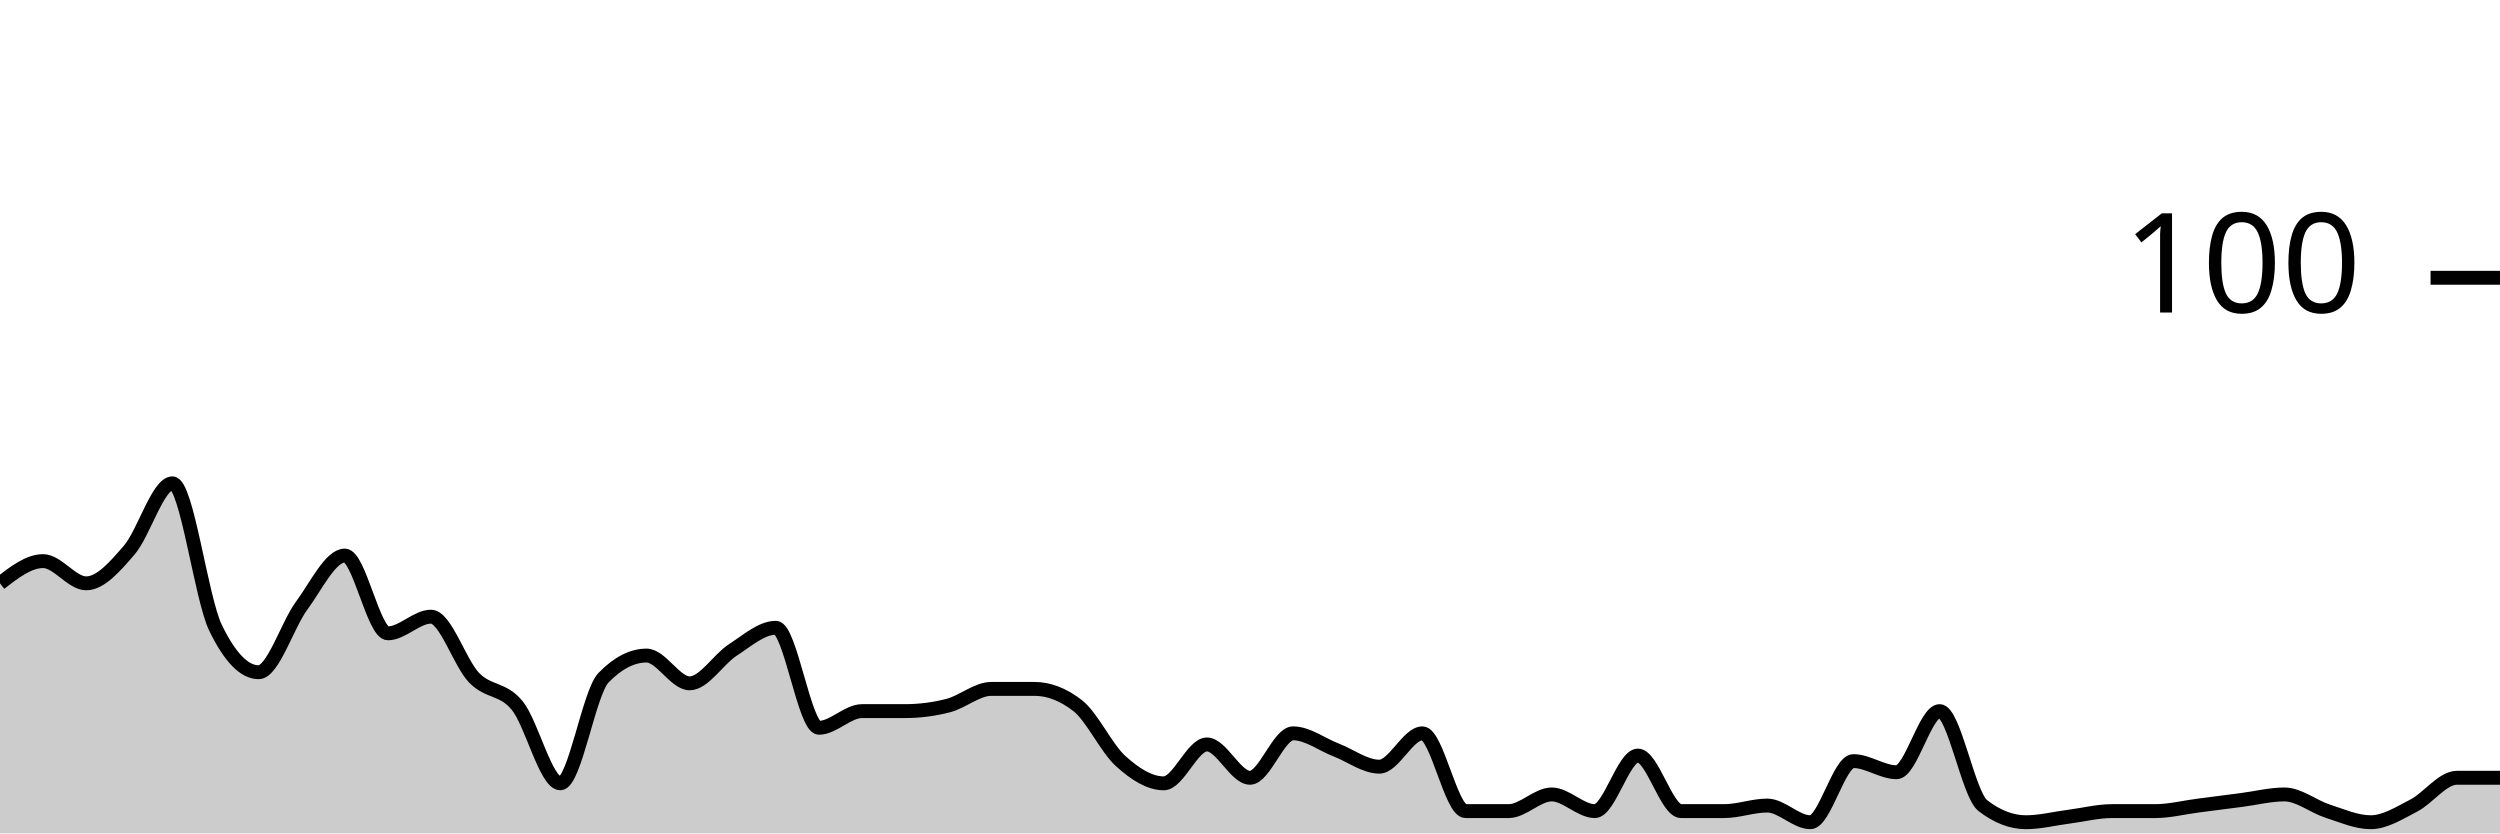
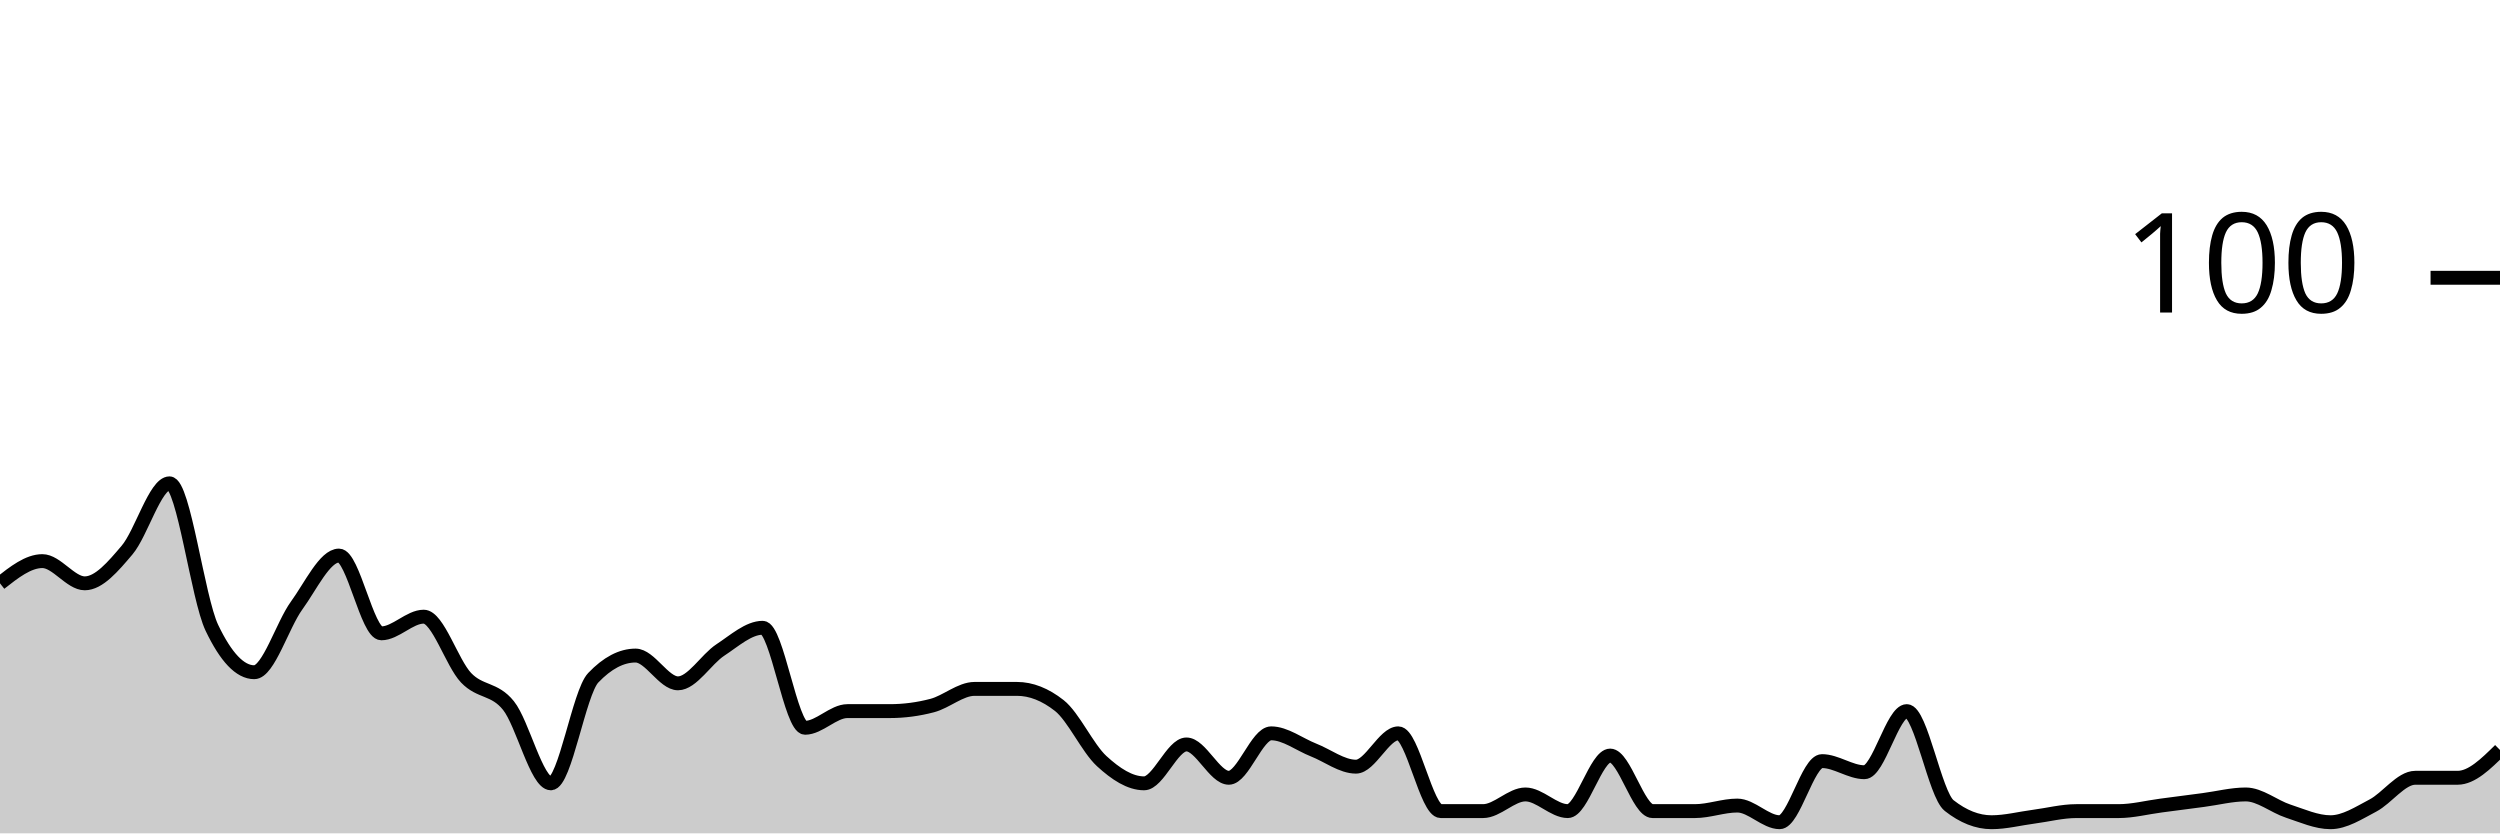
<svg xmlns="http://www.w3.org/2000/svg" viewBox="0 0 180 60">
  <g transform="translate(0,20)">
-     <path class="area" fill="rgba(0, 0, 0, 0.2)" d="M0,22C1.034,21.2,2.069,20.4,3.103,20.4C4.138,20.4,5.172,22,6.207,22C7.241,22,8.276,20.8,9.31,19.6C10.345,18.4,11.379,14.8,12.414,14.8C13.448,14.8,14.483,23.067,15.517,25.2C16.552,27.333,17.586,28.4,18.621,28.4C19.655,28.4,20.69,25,21.724,23.6C22.759,22.2,23.793,20,24.828,20C25.862,20,26.897,25.6,27.931,25.6C28.966,25.6,30,24.4,31.034,24.4C32.069,24.4,33.103,27.733,34.138,28.8C35.172,29.867,36.207,29.533,37.241,30.8C38.276,32.067,39.31,36.4,40.345,36.4C41.379,36.4,42.414,29.867,43.448,28.8C44.483,27.733,45.517,27.2,46.552,27.2C47.586,27.2,48.621,29.2,49.655,29.2C50.69,29.2,51.724,27.467,52.759,26.8C53.793,26.133,54.828,25.2,55.862,25.2C56.897,25.2,57.931,32.4,58.966,32.4C60,32.4,61.034,31.2,62.069,31.2C63.103,31.2,64.138,31.2,65.172,31.2C66.207,31.2,67.241,31.067,68.276,30.8C69.31,30.533,70.345,29.6,71.379,29.6C72.414,29.6,73.448,29.6,74.483,29.6C75.517,29.6,76.552,30,77.586,30.8C78.621,31.6,79.655,33.867,80.69,34.8C81.724,35.733,82.759,36.4,83.793,36.4C84.828,36.4,85.862,33.6,86.897,33.6C87.931,33.6,88.966,36,90,36C91.034,36,92.069,32.8,93.103,32.8C94.138,32.8,95.172,33.6,96.207,34C97.241,34.4,98.276,35.2,99.31,35.2C100.345,35.2,101.379,32.8,102.414,32.8C103.448,32.8,104.483,38.4,105.517,38.4C106.552,38.4,107.586,38.4,108.621,38.4C109.655,38.4,110.69,37.2,111.724,37.2C112.759,37.2,113.793,38.4,114.828,38.4C115.862,38.4,116.897,34.4,117.931,34.4C118.966,34.4,120,38.4,121.034,38.4C122.069,38.4,123.103,38.4,124.138,38.4C125.172,38.4,126.207,38,127.241,38C128.276,38,129.31,39.2,130.345,39.2C131.379,39.2,132.414,34.8,133.448,34.8C134.483,34.8,135.517,35.6,136.552,35.6C137.586,35.6,138.621,31.2,139.655,31.2C140.69,31.2,141.724,37.2,142.759,38C143.793,38.8,144.828,39.2,145.862,39.2C146.897,39.2,147.931,38.933,148.966,38.8C150,38.667,151.034,38.4,152.069,38.4C153.103,38.4,154.138,38.4,155.172,38.4C156.207,38.4,157.241,38.133,158.276,38C159.31,37.867,160.345,37.733,161.379,37.6C162.414,37.467,163.448,37.2,164.483,37.2C165.517,37.2,166.552,38.067,167.586,38.4C168.621,38.733,169.655,39.2,170.69,39.2C171.724,39.2,172.759,38.533,173.793,38C174.828,37.467,175.862,36,176.897,36C177.931,36,178.966,36,180,36L180,40C178.966,40,177.931,40,176.897,40C175.862,40,174.828,40,173.793,40C172.759,40,171.724,40,170.69,40C169.655,40,168.621,40,167.586,40C166.552,40,165.517,40,164.483,40C163.448,40,162.414,40,161.379,40C160.345,40,159.31,40,158.276,40C157.241,40,156.207,40,155.172,40C154.138,40,153.103,40,152.069,40C151.034,40,150,40,148.966,40C147.931,40,146.897,40,145.862,40C144.828,40,143.793,40,142.759,40C141.724,40,140.69,40,139.655,40C138.621,40,137.586,40,136.552,40C135.517,40,134.483,40,133.448,40C132.414,40,131.379,40,130.345,40C129.31,40,128.276,40,127.241,40C126.207,40,125.172,40,124.138,40C123.103,40,122.069,40,121.034,40C120,40,118.966,40,117.931,40C116.897,40,115.862,40,114.828,40C113.793,40,112.759,40,111.724,40C110.69,40,109.655,40,108.621,40C107.586,40,106.552,40,105.517,40C104.483,40,103.448,40,102.414,40C101.379,40,100.345,40,99.31,40C98.276,40,97.241,40,96.207,40C95.172,40,94.138,40,93.103,40C92.069,40,91.034,40,90,40C88.966,40,87.931,40,86.897,40C85.862,40,84.828,40,83.793,40C82.759,40,81.724,40,80.69,40C79.655,40,78.621,40,77.586,40C76.552,40,75.517,40,74.483,40C73.448,40,72.414,40,71.379,40C70.345,40,69.31,40,68.276,40C67.241,40,66.207,40,65.172,40C64.138,40,63.103,40,62.069,40C61.034,40,60,40,58.966,40C57.931,40,56.897,40,55.862,40C54.828,40,53.793,40,52.759,40C51.724,40,50.69,40,49.655,40C48.621,40,47.586,40,46.552,40C45.517,40,44.483,40,43.448,40C42.414,40,41.379,40,40.345,40C39.31,40,38.276,40,37.241,40C36.207,40,35.172,40,34.138,40C33.103,40,32.069,40,31.034,40C30,40,28.966,40,27.931,40C26.897,40,25.862,40,24.828,40C23.793,40,22.759,40,21.724,40C20.69,40,19.655,40,18.621,40C17.586,40,16.552,40,15.517,40C14.483,40,13.448,40,12.414,40C11.379,40,10.345,40,9.31,40C8.276,40,7.241,40,6.207,40C5.172,40,4.138,40,3.103,40C2.069,40,1.034,40,0,40Z" />
-     <path class="line" stroke="black" fill="none" d="M0,22C1.034,21.2,2.069,20.4,3.103,20.4C4.138,20.4,5.172,22,6.207,22C7.241,22,8.276,20.8,9.31,19.6C10.345,18.4,11.379,14.8,12.414,14.8C13.448,14.8,14.483,23.067,15.517,25.2C16.552,27.333,17.586,28.4,18.621,28.4C19.655,28.4,20.69,25,21.724,23.6C22.759,22.2,23.793,20,24.828,20C25.862,20,26.897,25.6,27.931,25.6C28.966,25.6,30,24.4,31.034,24.4C32.069,24.4,33.103,27.733,34.138,28.8C35.172,29.867,36.207,29.533,37.241,30.8C38.276,32.067,39.31,36.4,40.345,36.4C41.379,36.4,42.414,29.867,43.448,28.8C44.483,27.733,45.517,27.2,46.552,27.2C47.586,27.2,48.621,29.2,49.655,29.2C50.69,29.2,51.724,27.467,52.759,26.8C53.793,26.133,54.828,25.2,55.862,25.2C56.897,25.2,57.931,32.4,58.966,32.4C60,32.4,61.034,31.2,62.069,31.2C63.103,31.2,64.138,31.2,65.172,31.2C66.207,31.2,67.241,31.067,68.276,30.8C69.31,30.533,70.345,29.6,71.379,29.6C72.414,29.6,73.448,29.6,74.483,29.6C75.517,29.6,76.552,30,77.586,30.8C78.621,31.6,79.655,33.867,80.69,34.8C81.724,35.733,82.759,36.4,83.793,36.4C84.828,36.4,85.862,33.6,86.897,33.6C87.931,33.6,88.966,36,90,36C91.034,36,92.069,32.8,93.103,32.8C94.138,32.8,95.172,33.6,96.207,34C97.241,34.4,98.276,35.2,99.31,35.2C100.345,35.2,101.379,32.8,102.414,32.8C103.448,32.8,104.483,38.4,105.517,38.4C106.552,38.4,107.586,38.4,108.621,38.4C109.655,38.4,110.69,37.2,111.724,37.2C112.759,37.2,113.793,38.4,114.828,38.4C115.862,38.4,116.897,34.4,117.931,34.4C118.966,34.4,120,38.4,121.034,38.4C122.069,38.4,123.103,38.4,124.138,38.4C125.172,38.4,126.207,38,127.241,38C128.276,38,129.31,39.2,130.345,39.2C131.379,39.2,132.414,34.8,133.448,34.8C134.483,34.8,135.517,35.6,136.552,35.6C137.586,35.6,138.621,31.2,139.655,31.2C140.69,31.2,141.724,37.2,142.759,38C143.793,38.8,144.828,39.2,145.862,39.2C146.897,39.2,147.931,38.933,148.966,38.8C150,38.667,151.034,38.4,152.069,38.4C153.103,38.4,154.138,38.4,155.172,38.4C156.207,38.4,157.241,38.133,158.276,38C159.31,37.867,160.345,37.733,161.379,37.6C162.414,37.467,163.448,37.2,164.483,37.2C165.517,37.2,166.552,38.067,167.586,38.4C168.621,38.733,169.655,39.2,170.69,39.2C171.724,39.2,172.759,38.533,173.793,38C174.828,37.467,175.862,36,176.897,36C177.931,36,178.966,36,180,36" />
+     <path class="area" fill="rgba(0, 0, 0, 0.2)" d="M0,22C1.017,21.2,2.034,20.4,3.051,20.4C4.068,20.4,5.085,22,6.102,22C7.119,22,8.136,20.8,9.153,19.6C10.169,18.4,11.186,14.8,12.203,14.8C13.22,14.8,14.237,23.067,15.254,25.2C16.271,27.333,17.288,28.4,18.305,28.4C19.322,28.4,20.339,25,21.356,23.6C22.373,22.2,23.39,20,24.407,20C25.424,20,26.441,25.6,27.458,25.6C28.475,25.6,29.492,24.4,30.508,24.4C31.525,24.4,32.542,27.733,33.559,28.8C34.576,29.867,35.593,29.533,36.61,30.8C37.627,32.067,38.644,36.4,39.661,36.4C40.678,36.4,41.695,29.867,42.712,28.8C43.729,27.733,44.746,27.2,45.763,27.2C46.78,27.2,47.797,29.2,48.814,29.2C49.831,29.2,50.847,27.467,51.864,26.8C52.881,26.133,53.898,25.2,54.915,25.2C55.932,25.2,56.949,32.4,57.966,32.4C58.983,32.4,60,31.2,61.017,31.2C62.034,31.2,63.051,31.2,64.068,31.2C65.085,31.2,66.102,31.067,67.119,30.8C68.136,30.533,69.153,29.6,70.169,29.6C71.186,29.6,72.203,29.6,73.22,29.6C74.237,29.6,75.254,30,76.271,30.8C77.288,31.6,78.305,33.867,79.322,34.8C80.339,35.733,81.356,36.4,82.373,36.4C83.39,36.4,84.407,33.6,85.424,33.6C86.441,33.6,87.458,36,88.475,36C89.492,36,90.508,32.8,91.525,32.8C92.542,32.8,93.559,33.6,94.576,34C95.593,34.4,96.61,35.2,97.627,35.2C98.644,35.2,99.661,32.8,100.678,32.8C101.695,32.8,102.712,38.4,103.729,38.4C104.746,38.4,105.763,38.4,106.78,38.4C107.797,38.4,108.814,37.2,109.831,37.2C110.847,37.2,111.864,38.4,112.881,38.4C113.898,38.4,114.915,34.4,115.932,34.4C116.949,34.4,117.966,38.4,118.983,38.4C120,38.4,121.017,38.4,122.034,38.4C123.051,38.4,124.068,38,125.085,38C126.102,38,127.119,39.2,128.136,39.2C129.153,39.2,130.169,34.8,131.186,34.8C132.203,34.8,133.22,35.6,134.237,35.6C135.254,35.6,136.271,31.2,137.288,31.2C138.305,31.2,139.322,37.2,140.339,38C141.356,38.8,142.373,39.2,143.39,39.2C144.407,39.2,145.424,38.933,146.441,38.8C147.458,38.667,148.475,38.4,149.492,38.4C150.508,38.4,151.525,38.4,152.542,38.4C153.559,38.4,154.576,38.133,155.593,38C156.61,37.867,157.627,37.733,158.644,37.6C159.661,37.467,160.678,37.2,161.695,37.2C162.712,37.2,163.729,38.067,164.746,38.4C165.763,38.733,166.78,39.2,167.797,39.2C168.814,39.2,169.831,38.533,170.847,38C171.864,37.467,172.881,36,173.898,36C174.915,36,175.932,36,176.949,36C177.966,36,178.983,35,180,34L180,40C178.983,40,177.966,40,176.949,40C175.932,40,174.915,40,173.898,40C172.881,40,171.864,40,170.847,40C169.831,40,168.814,40,167.797,40C166.78,40,165.763,40,164.746,40C163.729,40,162.712,40,161.695,40C160.678,40,159.661,40,158.644,40C157.627,40,156.61,40,155.593,40C154.576,40,153.559,40,152.542,40C151.525,40,150.508,40,149.492,40C148.475,40,147.458,40,146.441,40C145.424,40,144.407,40,143.39,40C142.373,40,141.356,40,140.339,40C139.322,40,138.305,40,137.288,40C136.271,40,135.254,40,134.237,40C133.22,40,132.203,40,131.186,40C130.169,40,129.153,40,128.136,40C127.119,40,126.102,40,125.085,40C124.068,40,123.051,40,122.034,40C121.017,40,120,40,118.983,40C117.966,40,116.949,40,115.932,40C114.915,40,113.898,40,112.881,40C111.864,40,110.847,40,109.831,40C108.814,40,107.797,40,106.78,40C105.763,40,104.746,40,103.729,40C102.712,40,101.695,40,100.678,40C99.661,40,98.644,40,97.627,40C96.61,40,95.593,40,94.576,40C93.559,40,92.542,40,91.525,40C90.508,40,89.492,40,88.475,40C87.458,40,86.441,40,85.424,40C84.407,40,83.39,40,82.373,40C81.356,40,80.339,40,79.322,40C78.305,40,77.288,40,76.271,40C75.254,40,74.237,40,73.22,40C72.203,40,71.186,40,70.169,40C69.153,40,68.136,40,67.119,40C66.102,40,65.085,40,64.068,40C63.051,40,62.034,40,61.017,40C60,40,58.983,40,57.966,40C56.949,40,55.932,40,54.915,40C53.898,40,52.881,40,51.864,40C50.847,40,49.831,40,48.814,40C47.797,40,46.78,40,45.763,40C44.746,40,43.729,40,42.712,40C41.695,40,40.678,40,39.661,40C38.644,40,37.627,40,36.61,40C35.593,40,34.576,40,33.559,40C32.542,40,31.525,40,30.508,40C29.492,40,28.475,40,27.458,40C26.441,40,25.424,40,24.407,40C23.39,40,22.373,40,21.356,40C20.339,40,19.322,40,18.305,40C17.288,40,16.271,40,15.254,40C14.237,40,13.22,40,12.203,40C11.186,40,10.169,40,9.153,40C8.136,40,7.119,40,6.102,40C5.085,40,4.068,40,3.051,40C2.034,40,1.017,40,0,40Z" />
+     <path class="line" stroke="black" fill="none" d="M0,22C1.017,21.2,2.034,20.4,3.051,20.4C4.068,20.4,5.085,22,6.102,22C7.119,22,8.136,20.8,9.153,19.6C10.169,18.4,11.186,14.8,12.203,14.8C13.22,14.8,14.237,23.067,15.254,25.2C16.271,27.333,17.288,28.4,18.305,28.4C19.322,28.4,20.339,25,21.356,23.6C22.373,22.2,23.39,20,24.407,20C25.424,20,26.441,25.6,27.458,25.6C28.475,25.6,29.492,24.4,30.508,24.4C31.525,24.4,32.542,27.733,33.559,28.8C34.576,29.867,35.593,29.533,36.61,30.8C37.627,32.067,38.644,36.4,39.661,36.4C40.678,36.4,41.695,29.867,42.712,28.8C43.729,27.733,44.746,27.2,45.763,27.2C46.78,27.2,47.797,29.2,48.814,29.2C49.831,29.2,50.847,27.467,51.864,26.8C52.881,26.133,53.898,25.2,54.915,25.2C55.932,25.2,56.949,32.4,57.966,32.4C58.983,32.4,60,31.2,61.017,31.2C62.034,31.2,63.051,31.2,64.068,31.2C65.085,31.2,66.102,31.067,67.119,30.8C68.136,30.533,69.153,29.6,70.169,29.6C71.186,29.6,72.203,29.6,73.22,29.6C74.237,29.6,75.254,30,76.271,30.8C77.288,31.6,78.305,33.867,79.322,34.8C80.339,35.733,81.356,36.4,82.373,36.4C83.39,36.4,84.407,33.6,85.424,33.6C86.441,33.6,87.458,36,88.475,36C89.492,36,90.508,32.8,91.525,32.8C92.542,32.8,93.559,33.6,94.576,34C95.593,34.4,96.61,35.2,97.627,35.2C98.644,35.2,99.661,32.8,100.678,32.8C101.695,32.8,102.712,38.4,103.729,38.4C104.746,38.4,105.763,38.4,106.78,38.4C107.797,38.4,108.814,37.2,109.831,37.2C110.847,37.2,111.864,38.4,112.881,38.4C113.898,38.4,114.915,34.4,115.932,34.4C116.949,34.4,117.966,38.4,118.983,38.4C120,38.4,121.017,38.4,122.034,38.4C123.051,38.4,124.068,38,125.085,38C126.102,38,127.119,39.2,128.136,39.2C129.153,39.2,130.169,34.8,131.186,34.8C132.203,34.8,133.22,35.6,134.237,35.6C135.254,35.6,136.271,31.2,137.288,31.2C138.305,31.2,139.322,37.2,140.339,38C141.356,38.8,142.373,39.2,143.39,39.2C144.407,39.2,145.424,38.933,146.441,38.8C147.458,38.667,148.475,38.4,149.492,38.4C150.508,38.4,151.525,38.4,152.542,38.4C153.559,38.4,154.576,38.133,155.593,38C156.61,37.867,157.627,37.733,158.644,37.6C159.661,37.467,160.678,37.2,161.695,37.2C162.712,37.2,163.729,38.067,164.746,38.4C165.763,38.733,166.78,39.2,167.797,39.2C168.814,39.2,169.831,38.533,170.847,38C171.864,37.467,172.881,36,173.898,36C174.915,36,175.932,36,176.949,36C177.966,36,178.983,35,180,34" />
    <path class="axis-ceiling" stroke-width="1" stroke="black" fill="none" d="M175,0L180,0" />
    <text class="axis-ceiling-label" font-family="sans-serif" text-anchor="end" font-size="10px" x="170" y="2.5">100</text>
  </g>
</svg>
